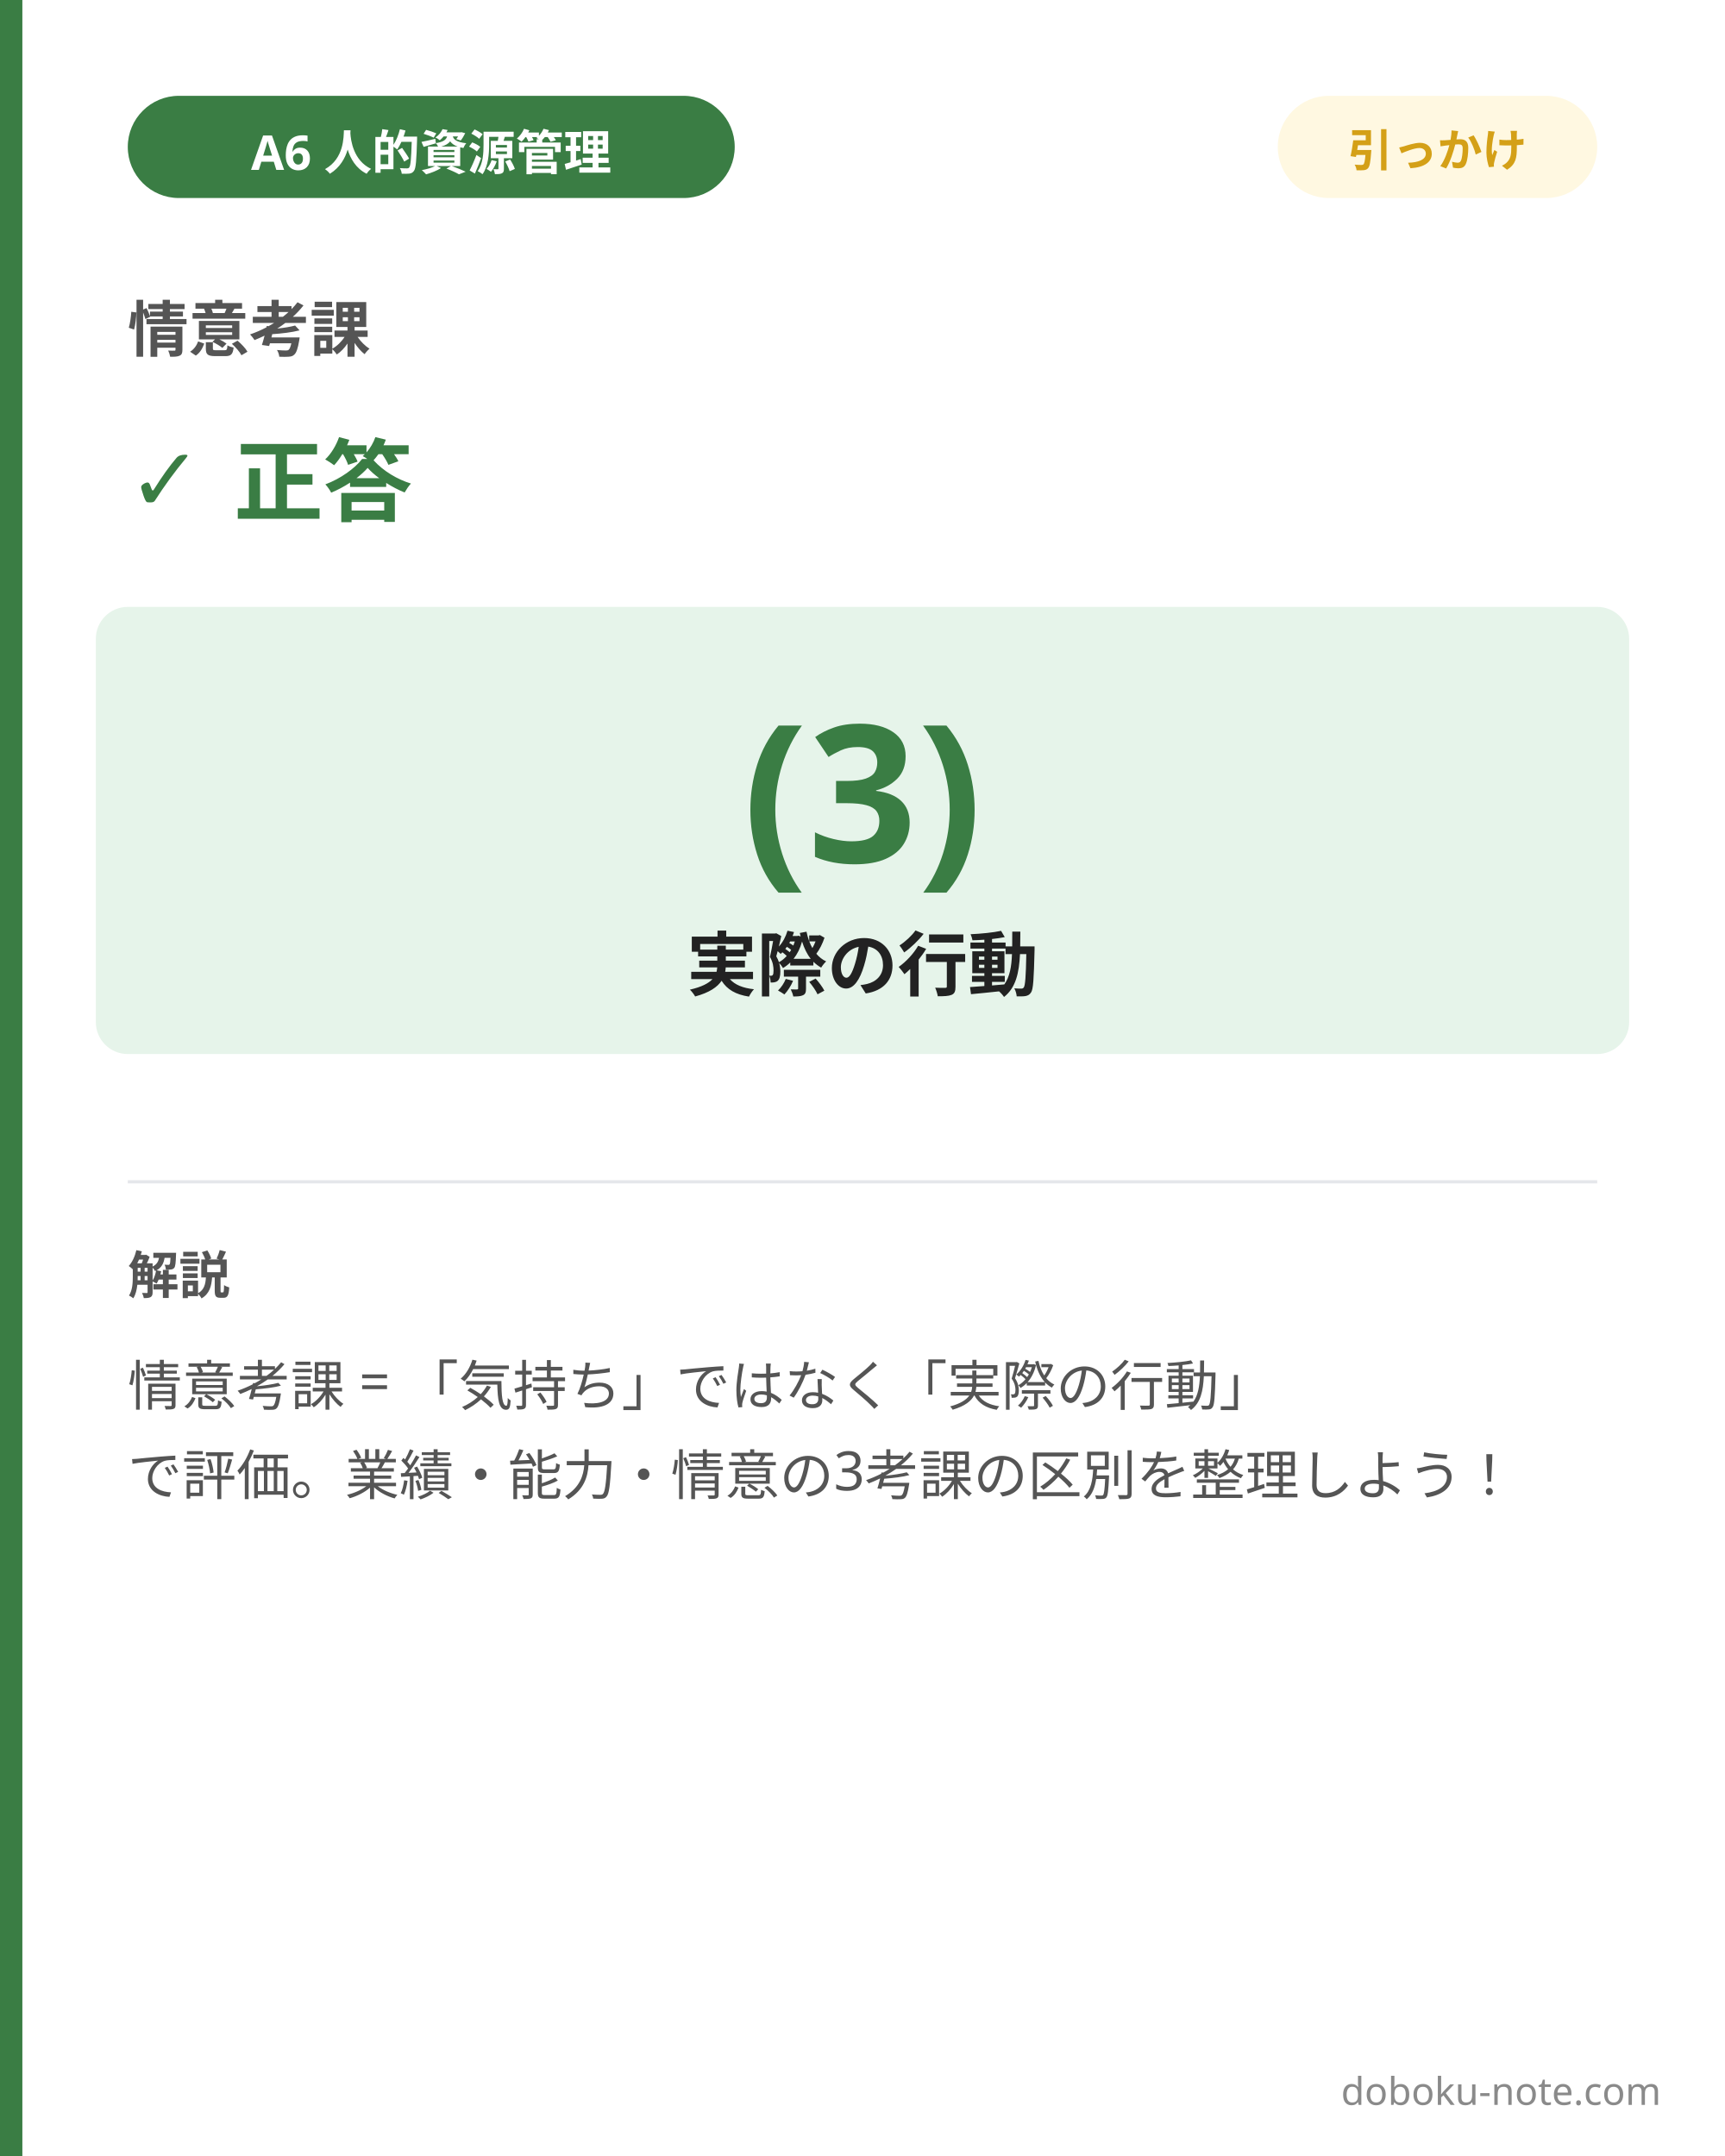
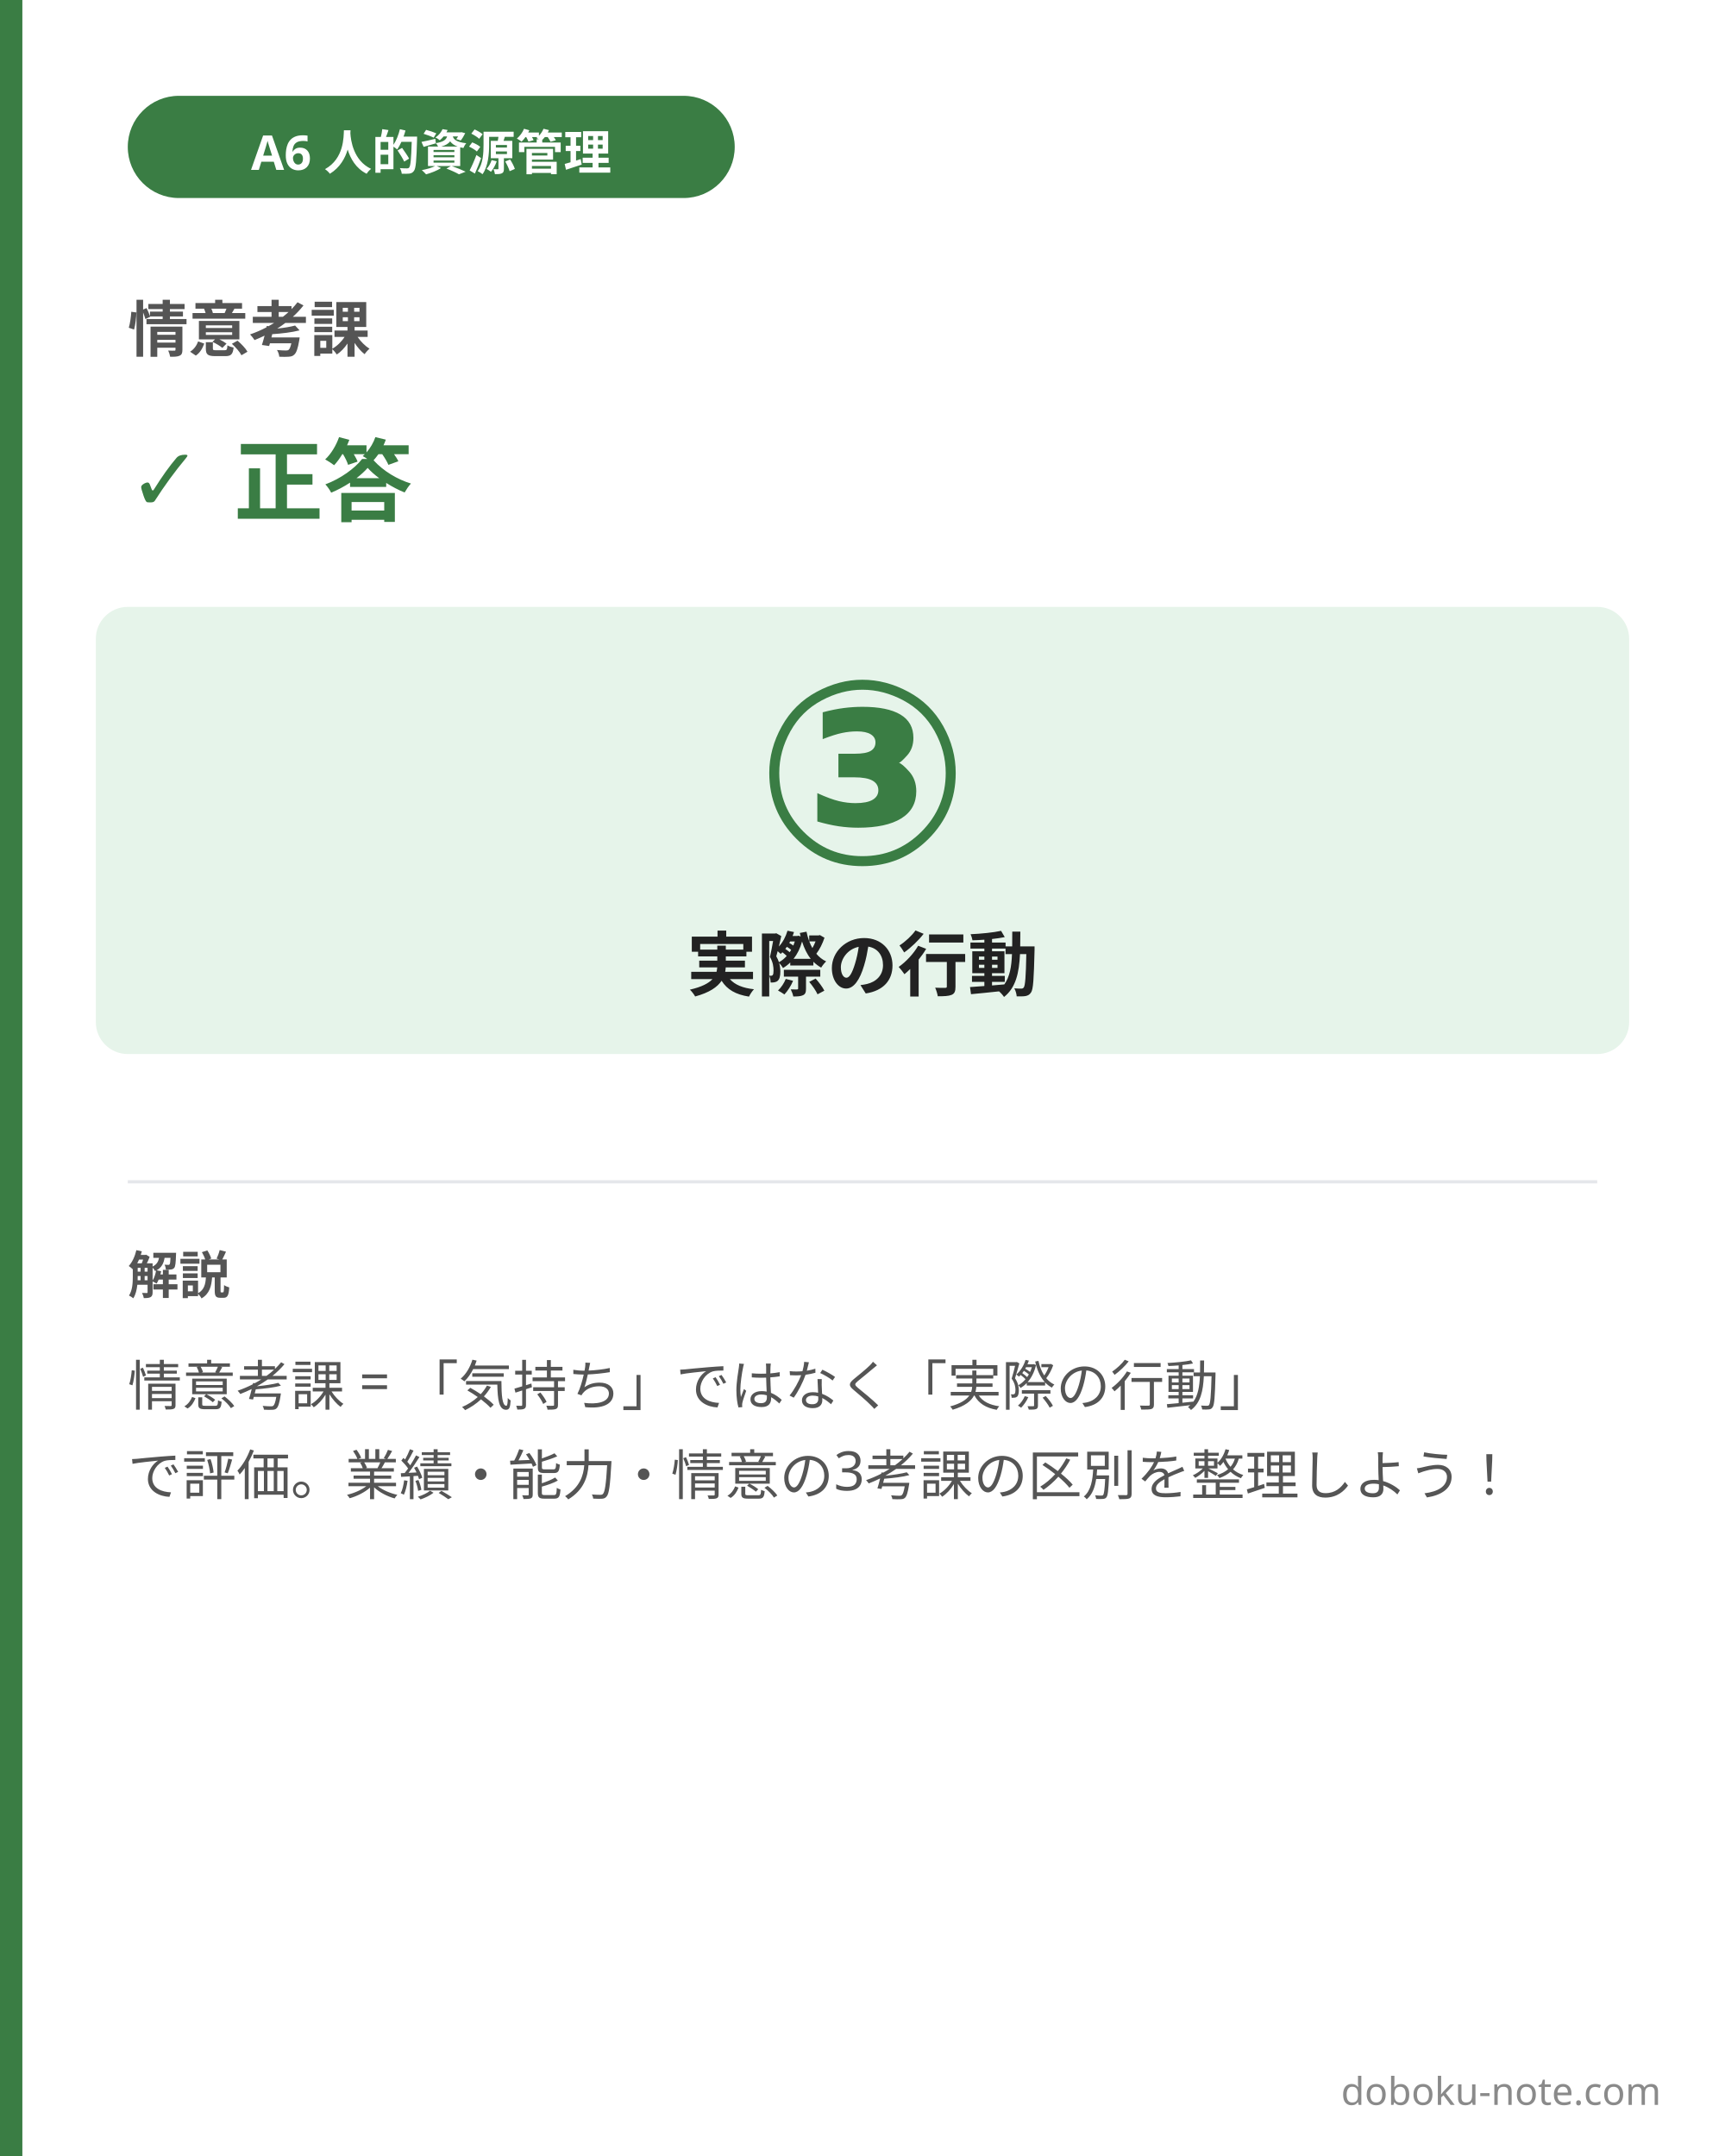
<svg xmlns="http://www.w3.org/2000/svg" width="1080" height="1350" viewBox="0 0 1080 1350">
  <rect x="0" y="0" width="1080" height="1350" fill="#ffffff" />
  <rect x="0" y="0" width="14" height="1350" fill="#3a7d44" />
  <rect x="80" y="60" width="380" height="64" rx="32" fill="#3a7d44" />
  <text x="270" y="92" font-family="'Hiragino Sans', 'Hiragino Kaku Gothic ProN', 'Yu Gothic', 'Noto Sans JP', sans-serif" font-size="30" font-weight="700" fill="#ffffff" text-anchor="middle" dominant-baseline="central">A6 人的資源管理</text>
-   <rect x="800" y="60" width="200" height="64" rx="32" fill="#fff8e1" />
-   <text x="900" y="92" font-family="'Hiragino Sans', 'Hiragino Kaku Gothic ProN', 'Yu Gothic', 'Noto Sans JP', sans-serif" font-size="28" font-weight="700" fill="#d4a017" text-anchor="middle" dominant-baseline="central">引っかけ</text>
  <text x="80" y="220" font-family="'Hiragino Sans', 'Hiragino Kaku Gothic ProN', 'Yu Gothic', 'Noto Sans JP', sans-serif" font-size="38" font-weight="700" fill="#555555">情意考課</text>
  <text x="80" y="320" font-family="'Hiragino Sans', 'Hiragino Kaku Gothic ProN', 'Yu Gothic', 'Noto Sans JP', sans-serif" font-size="56" font-weight="800" fill="#3a7d44">✓ 正答</text>
  <rect x="60" y="380" width="960" height="280" rx="20" fill="#e6f4ea" />
-   <text x="540" y="540" font-family="'Hiragino Sans', 'Hiragino Kaku Gothic ProN', 'Yu Gothic', 'Noto Sans JP', sans-serif" font-size="120" font-weight="900" fill="#3a7d44" text-anchor="middle">(3)</text>
+   <text x="540" y="540" font-family="'Hiragino Sans', 'Hiragino Kaku Gothic ProN', 'Yu Gothic', 'Noto Sans JP', sans-serif" font-size="160" font-weight="900" fill="#3a7d44" text-anchor="middle">③</text>
  <text x="540" y="620" font-family="'Hiragino Sans', 'Hiragino Kaku Gothic ProN', 'Yu Gothic', 'Noto Sans JP', sans-serif" font-size="44" font-weight="700" fill="#222222" text-anchor="middle">実際の行動</text>
  <line x1="80" y1="740" x2="1000" y2="740" stroke="#e5e7eb" stroke-width="2" />
  <text x="80" y="810" font-family="'Hiragino Sans', 'Hiragino Kaku Gothic ProN', 'Yu Gothic', 'Noto Sans JP', sans-serif" font-size="32" font-weight="700" fill="#555555">解説</text>
  <text font-family="'Hiragino Sans', 'Hiragino Kaku Gothic ProN', 'Yu Gothic', 'Noto Sans JP', sans-serif" font-size="34" fill="#555555">
    <tspan x="80" y="880">情意考課 = 「気持ち」ではなく「実際の行動」</tspan>
    <tspan x="80" y="936">で評価。業績・能力・情意の3考課の区別を整理しよう！</tspan>
  </text>
  <text x="1040" y="1318" font-family="'Hiragino Sans', 'Hiragino Kaku Gothic ProN', 'Yu Gothic', 'Noto Sans JP', sans-serif" font-size="24" fill="#8a8a8a" text-anchor="end">doboku-note.com</text>
</svg>
